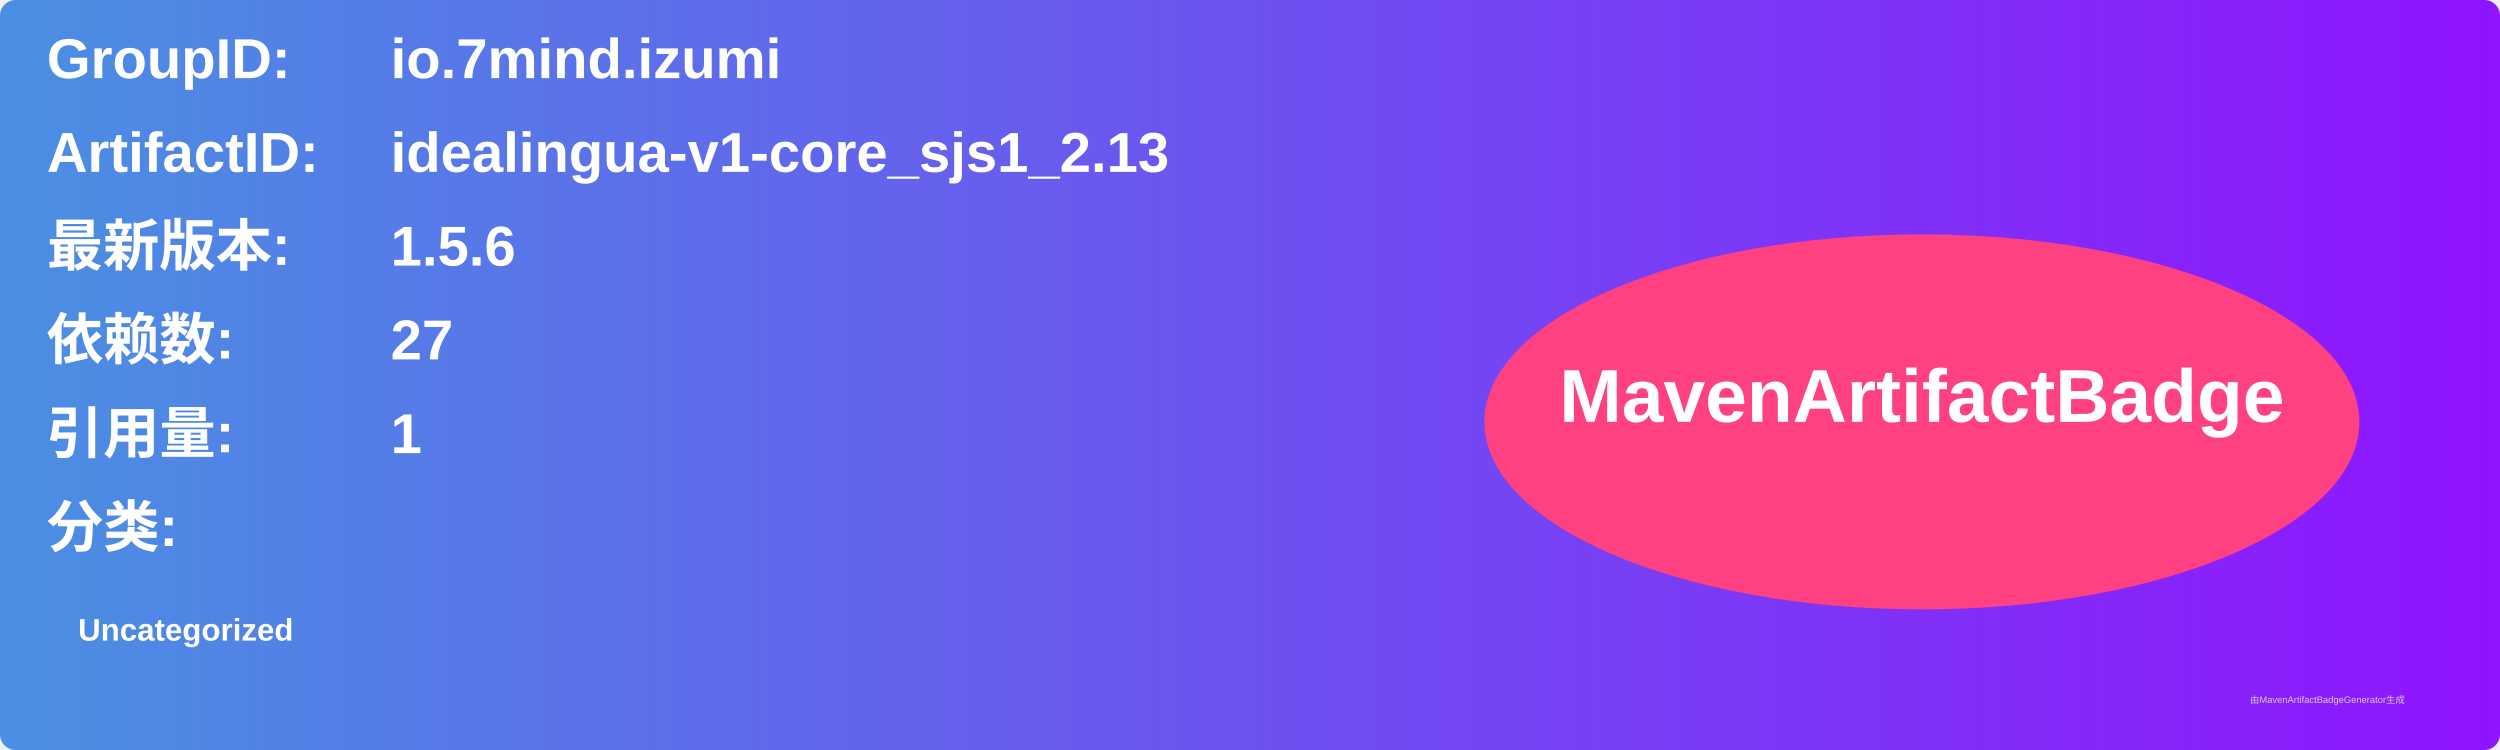
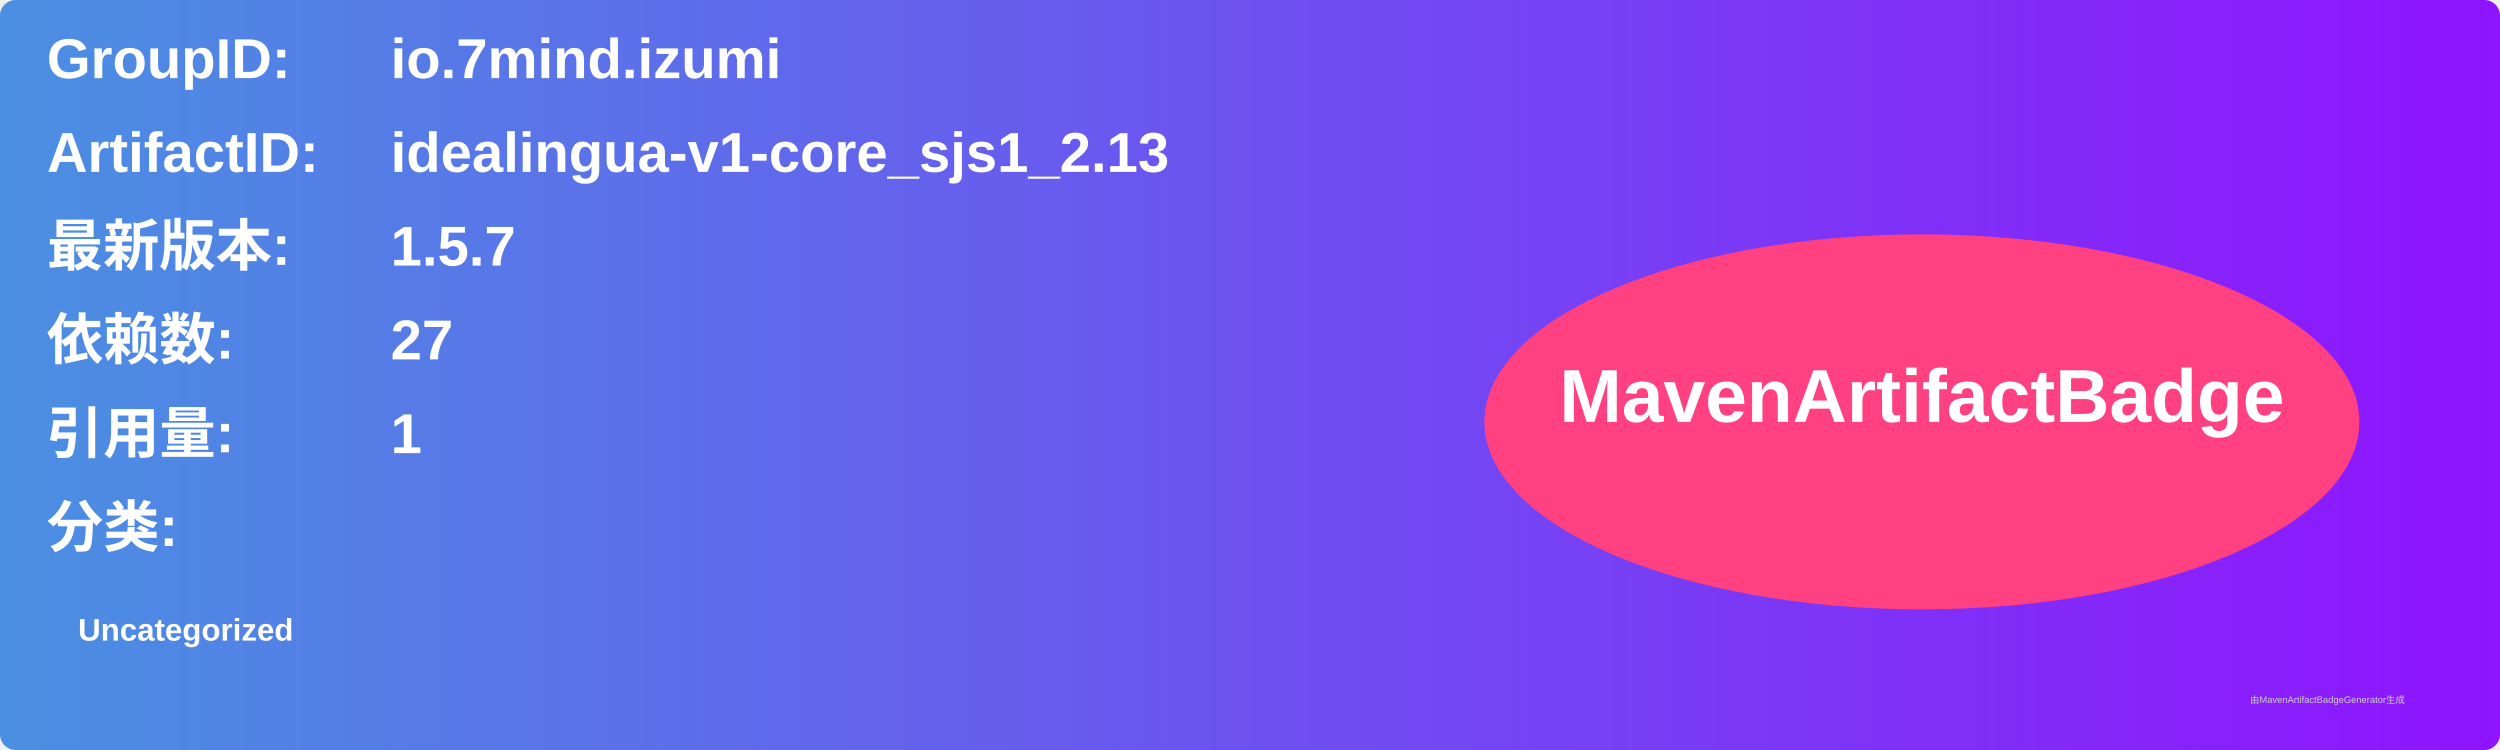
<svg xmlns="http://www.w3.org/2000/svg" width="800" height="240" viewBox="0 0 800 240">
  <linearGradient id="grad" x1="0%" y1="0%" x2="100%" y2="0%">
    <stop offset="0%" stop-color="#4a90e2" />
    <stop offset="100%" stop-color="#9013fe" />
  </linearGradient>
  <rect width="100%" height="100%" rx="5" ry="5" fill="url(#grad)" />
  <g transform="translate(15, 15)">
    <text x="0" y="10" font-family="Arial" font-size="18" fill="white" font-weight="bold" width="260">GroupID:</text>
    <text x="110" y="10" font-family="Arial" font-size="18" fill="white" font-weight="bold" width="460">io.7mind.izumi</text>
    <text x="0" y="40" font-family="Arial" font-size="18" fill="white" font-weight="bold" width="260">ArtifactID:</text>
    <text x="110" y="40" font-family="Arial" font-size="18" fill="white" font-weight="bold" width="460">idealingua-v1-core_sjs1_2.13</text>
    <text x="0" y="70" font-family="Arial" font-size="18" fill="white" font-weight="bold">最新版本:</text>
    <text x="110" y="70" font-family="Arial" font-size="18" fill="white" font-weight="bold">
-       <tspan font-weight="bold">1.5.6</tspan>
+       <tspan font-weight="bold">1.5.7</tspan>
    </text>
    <text x="0" y="100" font-family="Arial" font-size="18" fill="white" font-weight="bold">依赖数: </text>
    <text x="110" y="100" font-family="Arial" font-size="18" fill="white">
      <tspan font-weight="bold">27</tspan>
    </text>
    <text x="0" y="130" font-family="Arial" font-size="18" fill="white" font-weight="bold">引用量: </text>
    <text x="110" y="130" font-family="Arial" font-size="18" fill="white">
      <tspan font-weight="bold">1</tspan>
    </text>
    <text x="0" y="160" font-family="Arial" font-size="18" fill="white" font-weight="bold">分类:</text>
    <text x="10" y="190" font-family="Arial" font-size="10" fill="white">
      <tspan font-weight="bold">Uncategorized</tspan>
    </text>
    <ellipse cx="600" cy="120" rx="140" ry="60" fill="#ff4081" />
    <text x="600" y="120" text-anchor="middle" font-family="Arial" font-size="24" fill="white" font-weight="bold">MavenArtifactBadge</text>
  </g>
  <text x="720" y="225" font-family="Arial" font-size="3" fill="#d0d0d0">由MavenArtifactBadgeGenerator生成</text>
</svg>
